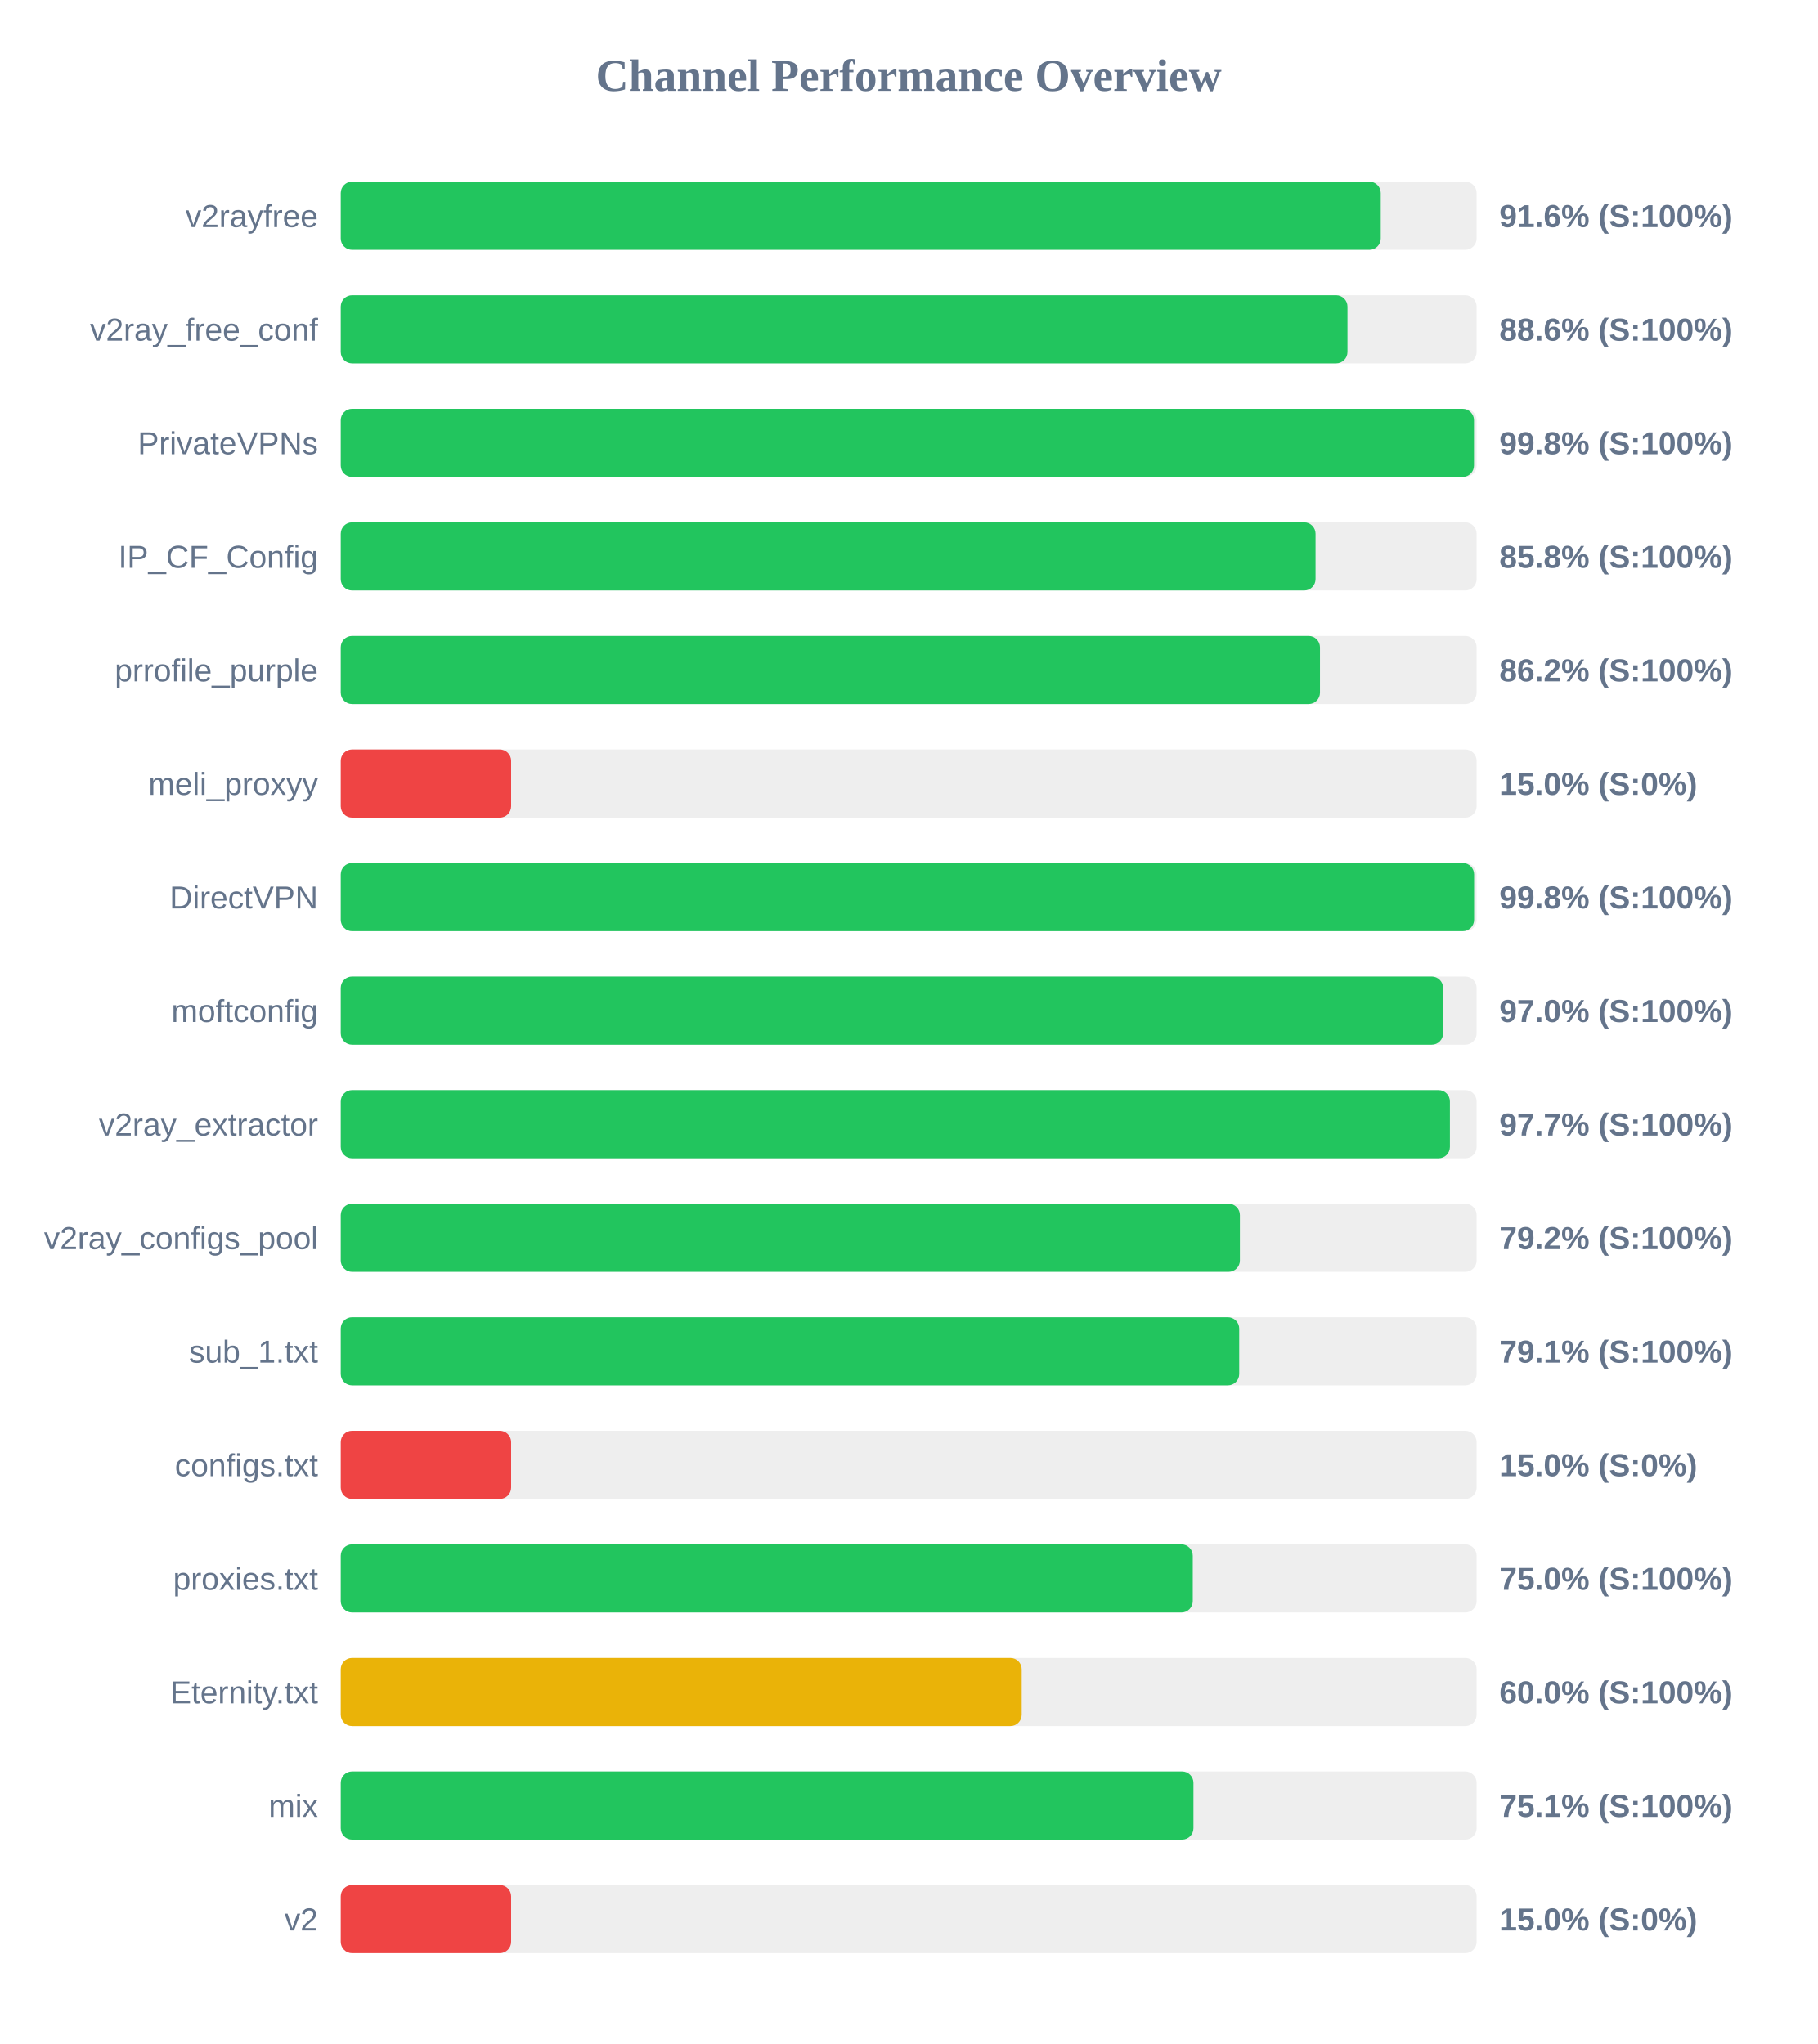
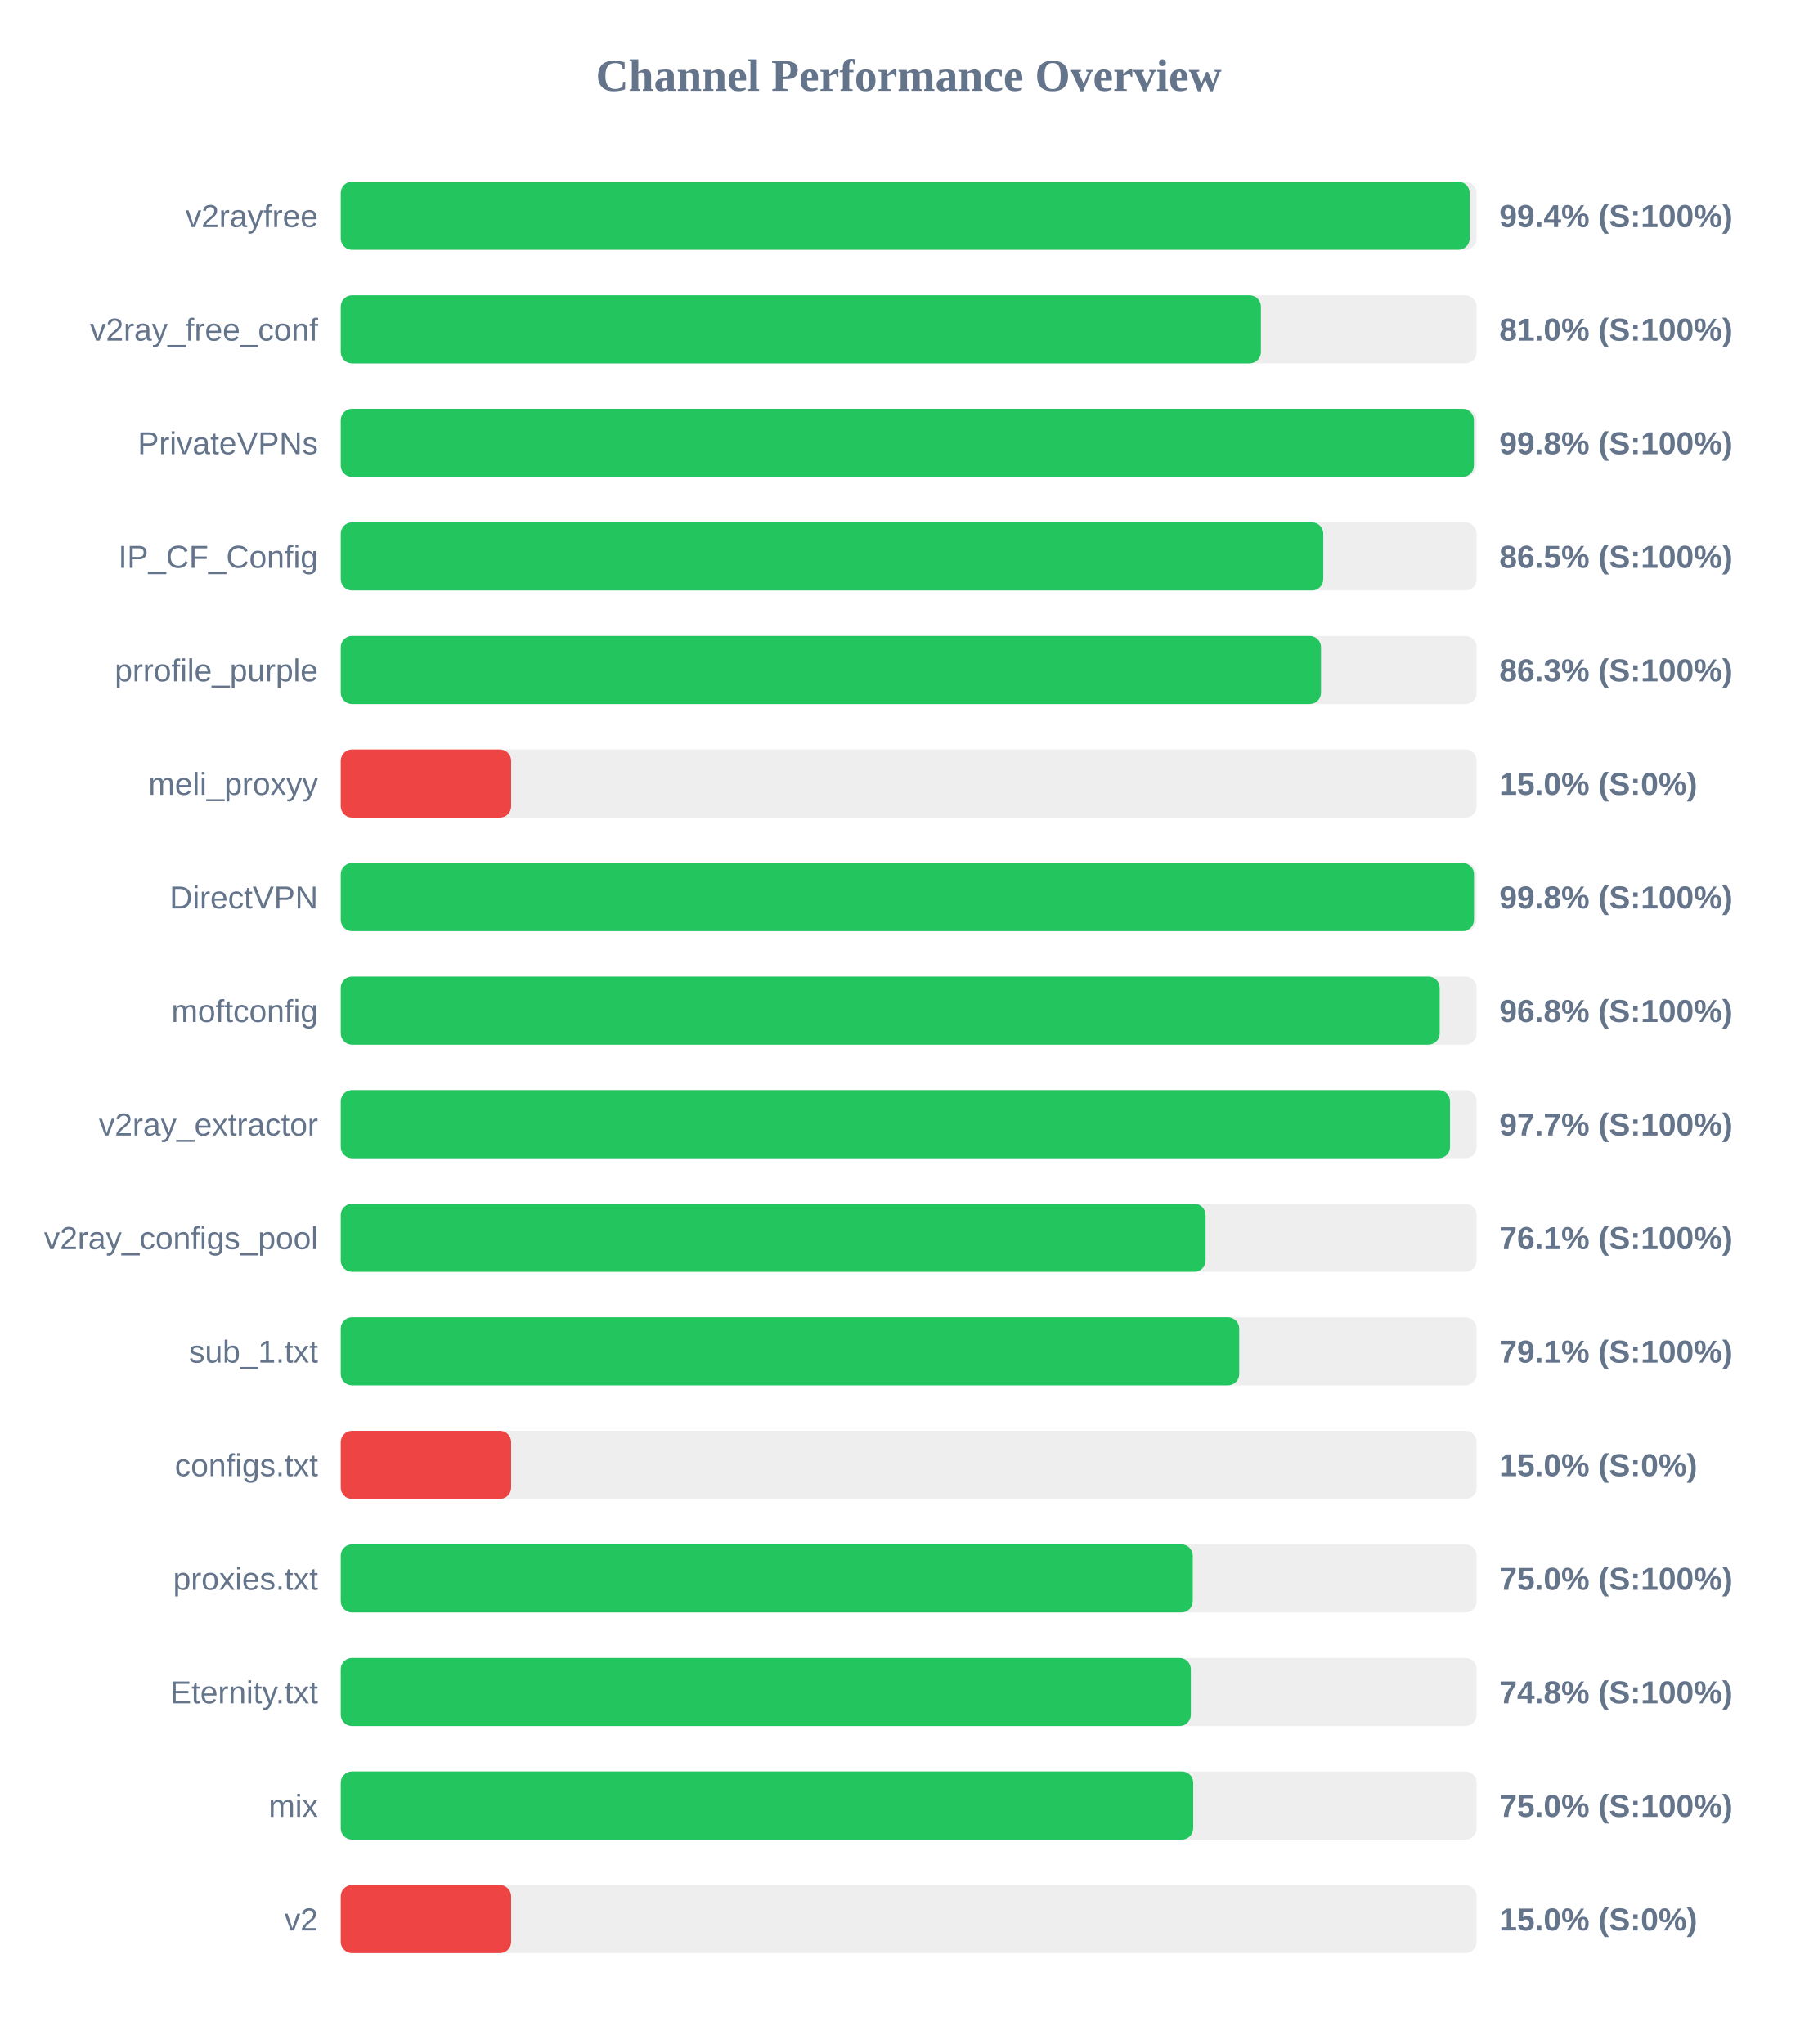
<svg xmlns="http://www.w3.org/2000/svg" width="800" height="900" version="1.1">
  <style>
        .row { font: 14px Arial; fill: #64748b; }
        .score { font: bold 14px Arial; fill: #64748b; }
    </style>
  <text x="400" y="40" text-anchor="middle" font-size="20px" font-weight="bold" fill="#64748b">Channel Performance Overview</text>
  <rect x="150" y="80" width="500" height="30" fill="#eee" rx="5" />
-   <rect x="150" y="80" width="457.8" height="30" fill="#22c55e" rx="5" />
+   <rect x="150" y="80" width="496.95" height="30" fill="#22c55e" rx="5" />
  <text x="140" y="100" text-anchor="end" class="row">v2rayfree</text>
-   <text x="660" y="100" text-anchor="start" class="score">91.6% (S:100%)</text>
+   <text x="660" y="100" text-anchor="start" class="score">99.4% (S:100%)</text>
  <rect x="150" y="130" width="500" height="30" fill="#eee" rx="5" />
-   <rect x="150" y="130" width="443.15" height="30" fill="#22c55e" rx="5" />
+   <rect x="150" y="130" width="405.05" height="30" fill="#22c55e" rx="5" />
  <text x="140" y="150" text-anchor="end" class="row">v2ray_free_conf</text>
-   <text x="660" y="150" text-anchor="start" class="score">88.6% (S:100%)</text>
+   <text x="660" y="150" text-anchor="start" class="score">81.0% (S:100%)</text>
  <rect x="150" y="180" width="500" height="30" fill="#eee" rx="5" />
-   <rect x="150" y="180" width="498.85" height="30" fill="#22c55e" rx="5" />
+   <rect x="150" y="180" width="498.8" height="30" fill="#22c55e" rx="5" />
  <text x="140" y="200" text-anchor="end" class="row">PrivateVPNs</text>
  <text x="660" y="200" text-anchor="start" class="score">99.8% (S:100%)</text>
  <rect x="150" y="230" width="500" height="30" fill="#eee" rx="5" />
-   <rect x="150" y="230" width="429.1" height="30" fill="#22c55e" rx="5" />
+   <rect x="150" y="230" width="432.5" height="30" fill="#22c55e" rx="5" />
  <text x="140" y="250" text-anchor="end" class="row">IP_CF_Config</text>
-   <text x="660" y="250" text-anchor="start" class="score">85.8% (S:100%)</text>
+   <text x="660" y="250" text-anchor="start" class="score">86.5% (S:100%)</text>
  <rect x="150" y="280" width="500" height="30" fill="#eee" rx="5" />
-   <rect x="150" y="280" width="431.05" height="30" fill="#22c55e" rx="5" />
+   <rect x="150" y="280" width="431.5" height="30" fill="#22c55e" rx="5" />
  <text x="140" y="300" text-anchor="end" class="row">prrofile_purple</text>
-   <text x="660" y="300" text-anchor="start" class="score">86.2% (S:100%)</text>
+   <text x="660" y="300" text-anchor="start" class="score">86.3% (S:100%)</text>
  <rect x="150" y="330" width="500" height="30" fill="#eee" rx="5" />
  <rect x="150" y="330" width="75.0" height="30" fill="#ef4444" rx="5" />
  <text x="140" y="350" text-anchor="end" class="row">meli_proxyy</text>
  <text x="660" y="350" text-anchor="start" class="score">15.0% (S:0%)</text>
  <rect x="150" y="380" width="500" height="30" fill="#eee" rx="5" />
-   <rect x="150" y="380" width="498.9" height="30" fill="#22c55e" rx="5" />
+   <rect x="150" y="380" width="498.85" height="30" fill="#22c55e" rx="5" />
  <text x="140" y="400" text-anchor="end" class="row">DirectVPN</text>
  <text x="660" y="400" text-anchor="start" class="score">99.8% (S:100%)</text>
  <rect x="150" y="430" width="500" height="30" fill="#eee" rx="5" />
-   <rect x="150" y="430" width="485.25" height="30" fill="#22c55e" rx="5" />
+   <rect x="150" y="430" width="483.75" height="30" fill="#22c55e" rx="5" />
  <text x="140" y="450" text-anchor="end" class="row">moftconfig</text>
-   <text x="660" y="450" text-anchor="start" class="score">97.0% (S:100%)</text>
+   <text x="660" y="450" text-anchor="start" class="score">96.8% (S:100%)</text>
  <rect x="150" y="480" width="500" height="30" fill="#eee" rx="5" />
-   <rect x="150" y="480" width="488.25" height="30" fill="#22c55e" rx="5" />
+   <rect x="150" y="480" width="488.3" height="30" fill="#22c55e" rx="5" />
  <text x="140" y="500" text-anchor="end" class="row">v2ray_extractor</text>
  <text x="660" y="500" text-anchor="start" class="score">97.7% (S:100%)</text>
  <rect x="150" y="530" width="500" height="30" fill="#eee" rx="5" />
-   <rect x="150" y="530" width="395.8" height="30" fill="#22c55e" rx="5" />
+   <rect x="150" y="530" width="380.7" height="30" fill="#22c55e" rx="5" />
  <text x="140" y="550" text-anchor="end" class="row">v2ray_configs_pool</text>
-   <text x="660" y="550" text-anchor="start" class="score">79.2% (S:100%)</text>
+   <text x="660" y="550" text-anchor="start" class="score">76.1% (S:100%)</text>
  <rect x="150" y="580" width="500" height="30" fill="#eee" rx="5" />
  <rect x="150" y="580" width="395.5" height="30" fill="#22c55e" rx="5" />
  <text x="140" y="600" text-anchor="end" class="row">sub_1.txt</text>
  <text x="660" y="600" text-anchor="start" class="score">79.1% (S:100%)</text>
  <rect x="150" y="630" width="500" height="30" fill="#eee" rx="5" />
  <rect x="150" y="630" width="75.0" height="30" fill="#ef4444" rx="5" />
  <text x="140" y="650" text-anchor="end" class="row">configs.txt</text>
  <text x="660" y="650" text-anchor="start" class="score">15.0% (S:0%)</text>
  <rect x="150" y="680" width="500" height="30" fill="#eee" rx="5" />
  <rect x="150" y="680" width="375.05" height="30" fill="#22c55e" rx="5" />
  <text x="140" y="700" text-anchor="end" class="row">proxies.txt</text>
  <text x="660" y="700" text-anchor="start" class="score">75.0% (S:100%)</text>
  <rect x="150" y="730" width="500" height="30" fill="#eee" rx="5" />
-   <rect x="150" y="730" width="299.75" height="30" fill="#eab308" rx="5" />
+   <rect x="150" y="730" width="374.2" height="30" fill="#22c55e" rx="5" />
  <text x="140" y="750" text-anchor="end" class="row">Eternity.txt</text>
-   <text x="660" y="750" text-anchor="start" class="score">60.0% (S:100%)</text>
+   <text x="660" y="750" text-anchor="start" class="score">74.8% (S:100%)</text>
  <rect x="150" y="780" width="500" height="30" fill="#eee" rx="5" />
-   <rect x="150" y="780" width="375.35" height="30" fill="#22c55e" rx="5" />
+   <rect x="150" y="780" width="375.25" height="30" fill="#22c55e" rx="5" />
  <text x="140" y="800" text-anchor="end" class="row">mix</text>
-   <text x="660" y="800" text-anchor="start" class="score">75.1% (S:100%)</text>
+   <text x="660" y="800" text-anchor="start" class="score">75.0% (S:100%)</text>
  <rect x="150" y="830" width="500" height="30" fill="#eee" rx="5" />
  <rect x="150" y="830" width="75.0" height="30" fill="#ef4444" rx="5" />
  <text x="140" y="850" text-anchor="end" class="row">v2</text>
  <text x="660" y="850" text-anchor="start" class="score">15.0% (S:0%)</text>
</svg>
